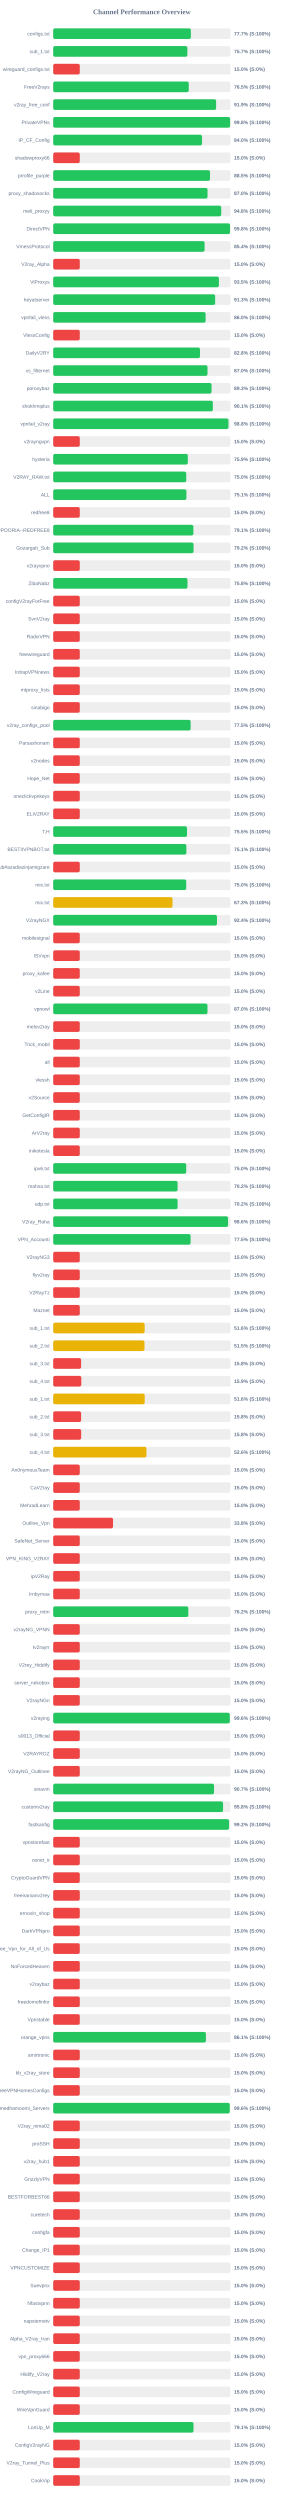
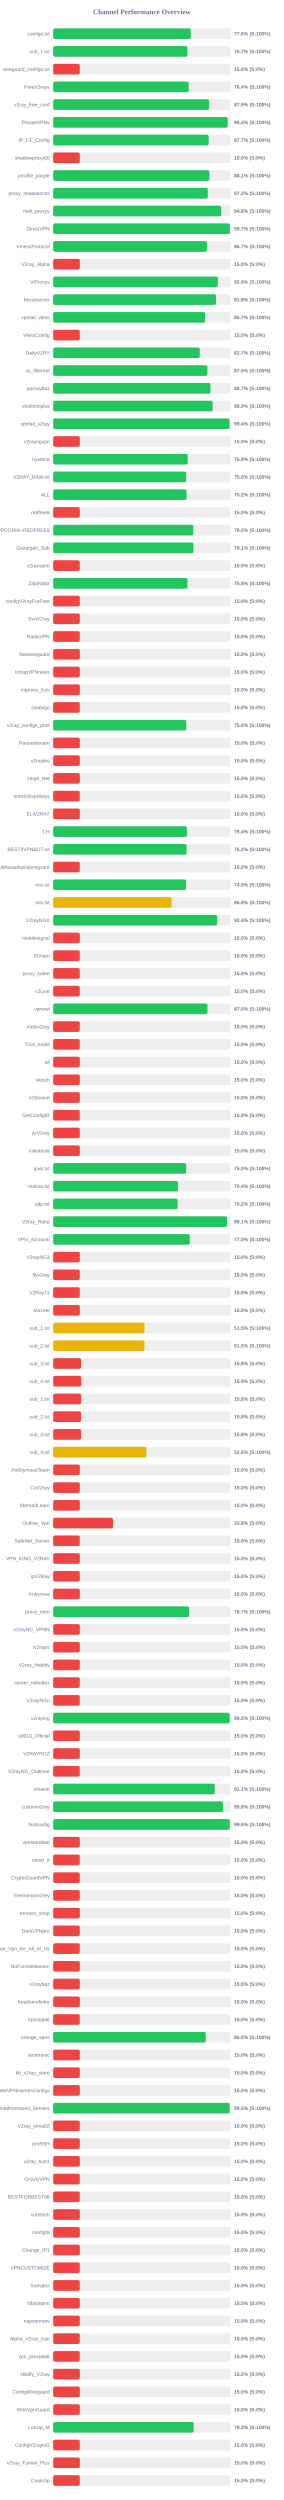
<svg xmlns="http://www.w3.org/2000/svg" width="800" height="7050" version="1.1">
  <style>
        .row { font: 14px Arial; fill: #64748b; }
        .score { font: bold 14px Arial; fill: #64748b; }
    </style>
  <text x="400" y="40" text-anchor="middle" font-size="20px" font-weight="bold" fill="#64748b">Channel Performance Overview</text>
  <rect x="150" y="80" width="500" height="30" fill="#eee" rx="5" />
-   <rect x="150" y="80" width="388.25" height="30" fill="#22c55e" rx="5" />
+   <rect x="150" y="80" width="387.95" height="30" fill="#22c55e" rx="5" />
  <text x="140" y="100" text-anchor="end" class="row">configs.txt</text>
-   <text x="660" y="100" text-anchor="start" class="score">77.7% (S:100%)</text>
+   <text x="660" y="100" text-anchor="start" class="score">77.6% (S:100%)</text>
  <rect x="150" y="130" width="500" height="30" fill="#eee" rx="5" />
-   <rect x="150" y="130" width="378.4" height="30" fill="#22c55e" rx="5" />
+   <rect x="150" y="130" width="378.45" height="30" fill="#22c55e" rx="5" />
  <text x="140" y="150" text-anchor="end" class="row">sub_1.txt</text>
  <text x="660" y="150" text-anchor="start" class="score">75.7% (S:100%)</text>
  <rect x="150" y="180" width="500" height="30" fill="#eee" rx="5" />
  <rect x="150" y="180" width="75.0" height="30" fill="#ef4444" rx="5" />
  <text x="140" y="200" text-anchor="end" class="row">wireguard_configs.txt</text>
  <text x="660" y="200" text-anchor="start" class="score">15.0% (S:0%)</text>
  <rect x="150" y="230" width="500" height="30" fill="#eee" rx="5" />
-   <rect x="150" y="230" width="382.25" height="30" fill="#22c55e" rx="5" />
+   <rect x="150" y="230" width="382.1" height="30" fill="#22c55e" rx="5" />
  <text x="140" y="250" text-anchor="end" class="row">FreeV2rays</text>
-   <text x="660" y="250" text-anchor="start" class="score">76.5% (S:100%)</text>
+   <text x="660" y="250" text-anchor="start" class="score">76.4% (S:100%)</text>
  <rect x="150" y="280" width="500" height="30" fill="#eee" rx="5" />
-   <rect x="150" y="280" width="459.45" height="30" fill="#22c55e" rx="5" />
+   <rect x="150" y="280" width="439.6" height="30" fill="#22c55e" rx="5" />
  <text x="140" y="300" text-anchor="end" class="row">v2ray_free_conf</text>
-   <text x="660" y="300" text-anchor="start" class="score">91.9% (S:100%)</text>
+   <text x="660" y="300" text-anchor="start" class="score">87.9% (S:100%)</text>
  <rect x="150" y="330" width="500" height="30" fill="#eee" rx="5" />
-   <rect x="150" y="330" width="498.9" height="30" fill="#22c55e" rx="5" />
+   <rect x="150" y="330" width="492.0" height="30" fill="#22c55e" rx="5" />
  <text x="140" y="350" text-anchor="end" class="row">PrivateVPNs</text>
-   <text x="660" y="350" text-anchor="start" class="score">99.8% (S:100%)</text>
+   <text x="660" y="350" text-anchor="start" class="score">98.4% (S:100%)</text>
  <rect x="150" y="380" width="500" height="30" fill="#eee" rx="5" />
-   <rect x="150" y="380" width="419.75" height="30" fill="#22c55e" rx="5" />
+   <rect x="150" y="380" width="438.55" height="30" fill="#22c55e" rx="5" />
  <text x="140" y="400" text-anchor="end" class="row">IP_CF_Config</text>
-   <text x="660" y="400" text-anchor="start" class="score">84.0% (S:100%)</text>
+   <text x="660" y="400" text-anchor="start" class="score">87.7% (S:100%)</text>
  <rect x="150" y="430" width="500" height="30" fill="#eee" rx="5" />
  <rect x="150" y="430" width="75.0" height="30" fill="#ef4444" rx="5" />
  <text x="140" y="450" text-anchor="end" class="row">shadowproxy66</text>
  <text x="660" y="450" text-anchor="start" class="score">15.0% (S:0%)</text>
  <rect x="150" y="480" width="500" height="30" fill="#eee" rx="5" />
-   <rect x="150" y="480" width="442.25" height="30" fill="#22c55e" rx="5" />
+   <rect x="150" y="480" width="440.55" height="30" fill="#22c55e" rx="5" />
  <text x="140" y="500" text-anchor="end" class="row">prrofile_purple</text>
-   <text x="660" y="500" text-anchor="start" class="score">88.5% (S:100%)</text>
+   <text x="660" y="500" text-anchor="start" class="score">88.1% (S:100%)</text>
  <rect x="150" y="530" width="500" height="30" fill="#eee" rx="5" />
-   <rect x="150" y="530" width="435.25" height="30" fill="#22c55e" rx="5" />
+   <rect x="150" y="530" width="435.95" height="30" fill="#22c55e" rx="5" />
  <text x="140" y="550" text-anchor="end" class="row">proxy_shadosocks</text>
-   <text x="660" y="550" text-anchor="start" class="score">87.0% (S:100%)</text>
+   <text x="660" y="550" text-anchor="start" class="score">87.2% (S:100%)</text>
  <rect x="150" y="580" width="500" height="30" fill="#eee" rx="5" />
  <rect x="150" y="580" width="473.8" height="30" fill="#22c55e" rx="5" />
  <text x="140" y="600" text-anchor="end" class="row">meli_proxyy</text>
  <text x="660" y="600" text-anchor="start" class="score">94.8% (S:100%)</text>
  <rect x="150" y="630" width="500" height="30" fill="#eee" rx="5" />
-   <rect x="150" y="630" width="498.8" height="30" fill="#22c55e" rx="5" />
+   <rect x="150" y="630" width="498.3" height="30" fill="#22c55e" rx="5" />
  <text x="140" y="650" text-anchor="end" class="row">DirectVPN</text>
-   <text x="660" y="650" text-anchor="start" class="score">99.8% (S:100%)</text>
+   <text x="660" y="650" text-anchor="start" class="score">99.7% (S:100%)</text>
  <rect x="150" y="680" width="500" height="30" fill="#eee" rx="5" />
-   <rect x="150" y="680" width="426.95" height="30" fill="#22c55e" rx="5" />
+   <rect x="150" y="680" width="433.6" height="30" fill="#22c55e" rx="5" />
  <text x="140" y="700" text-anchor="end" class="row">VmessProtocol</text>
-   <text x="660" y="700" text-anchor="start" class="score">85.4% (S:100%)</text>
+   <text x="660" y="700" text-anchor="start" class="score">86.7% (S:100%)</text>
  <rect x="150" y="730" width="500" height="30" fill="#eee" rx="5" />
  <rect x="150" y="730" width="75.0" height="30" fill="#ef4444" rx="5" />
  <text x="140" y="750" text-anchor="end" class="row">V2ray_Alpha</text>
  <text x="660" y="750" text-anchor="start" class="score">15.0% (S:0%)</text>
  <rect x="150" y="780" width="500" height="30" fill="#eee" rx="5" />
-   <rect x="150" y="780" width="467.3" height="30" fill="#22c55e" rx="5" />
+   <rect x="150" y="780" width="464.35" height="30" fill="#22c55e" rx="5" />
  <text x="140" y="800" text-anchor="end" class="row">ViProxys</text>
-   <text x="660" y="800" text-anchor="start" class="score">93.5% (S:100%)</text>
+   <text x="660" y="800" text-anchor="start" class="score">92.9% (S:100%)</text>
  <rect x="150" y="830" width="500" height="30" fill="#eee" rx="5" />
-   <rect x="150" y="830" width="456.75" height="30" fill="#22c55e" rx="5" />
+   <rect x="150" y="830" width="459.0" height="30" fill="#22c55e" rx="5" />
  <text x="140" y="850" text-anchor="end" class="row">heyatserver</text>
-   <text x="660" y="850" text-anchor="start" class="score">91.3% (S:100%)</text>
+   <text x="660" y="850" text-anchor="start" class="score">91.8% (S:100%)</text>
  <rect x="150" y="880" width="500" height="30" fill="#eee" rx="5" />
-   <rect x="150" y="880" width="429.85" height="30" fill="#22c55e" rx="5" />
+   <rect x="150" y="880" width="428.65" height="30" fill="#22c55e" rx="5" />
  <text x="140" y="900" text-anchor="end" class="row">vpnfail_vless</text>
-   <text x="660" y="900" text-anchor="start" class="score">86.0% (S:100%)</text>
+   <text x="660" y="900" text-anchor="start" class="score">85.7% (S:100%)</text>
  <rect x="150" y="930" width="500" height="30" fill="#eee" rx="5" />
  <rect x="150" y="930" width="75.0" height="30" fill="#ef4444" rx="5" />
  <text x="140" y="950" text-anchor="end" class="row">VlessConfig</text>
  <text x="660" y="950" text-anchor="start" class="score">15.0% (S:0%)</text>
  <rect x="150" y="980" width="500" height="30" fill="#eee" rx="5" />
-   <rect x="150" y="980" width="413.95" height="30" fill="#22c55e" rx="5" />
+   <rect x="150" y="980" width="413.35" height="30" fill="#22c55e" rx="5" />
  <text x="140" y="1000" text-anchor="end" class="row">DailyV2RY</text>
-   <text x="660" y="1000" text-anchor="start" class="score">82.8% (S:100%)</text>
+   <text x="660" y="1000" text-anchor="start" class="score">82.7% (S:100%)</text>
  <rect x="150" y="1030" width="500" height="30" fill="#eee" rx="5" />
-   <rect x="150" y="1030" width="435.2" height="30" fill="#22c55e" rx="5" />
+   <rect x="150" y="1030" width="434.9" height="30" fill="#22c55e" rx="5" />
  <text x="140" y="1050" text-anchor="end" class="row">xs_filternet</text>
  <text x="660" y="1050" text-anchor="start" class="score">87.0% (S:100%)</text>
  <rect x="150" y="1080" width="500" height="30" fill="#eee" rx="5" />
-   <rect x="150" y="1080" width="446.55" height="30" fill="#22c55e" rx="5" />
+   <rect x="150" y="1080" width="443.3" height="30" fill="#22c55e" rx="5" />
  <text x="140" y="1100" text-anchor="end" class="row">poroxybaz</text>
-   <text x="660" y="1100" text-anchor="start" class="score">89.3% (S:100%)</text>
+   <text x="660" y="1100" text-anchor="start" class="score">88.7% (S:100%)</text>
  <rect x="150" y="1130" width="500" height="30" fill="#eee" rx="5" />
-   <rect x="150" y="1130" width="450.3" height="30" fill="#22c55e" rx="5" />
+   <rect x="150" y="1130" width="449.55" height="30" fill="#22c55e" rx="5" />
  <text x="140" y="1150" text-anchor="end" class="row">shokhmiplus</text>
-   <text x="660" y="1150" text-anchor="start" class="score">90.1% (S:100%)</text>
+   <text x="660" y="1150" text-anchor="start" class="score">89.9% (S:100%)</text>
  <rect x="150" y="1180" width="500" height="30" fill="#eee" rx="5" />
-   <rect x="150" y="1180" width="494.2" height="30" fill="#22c55e" rx="5" />
+   <rect x="150" y="1180" width="497.15" height="30" fill="#22c55e" rx="5" />
  <text x="140" y="1200" text-anchor="end" class="row">vpnfail_v2ray</text>
-   <text x="660" y="1200" text-anchor="start" class="score">98.8% (S:100%)</text>
+   <text x="660" y="1200" text-anchor="start" class="score">99.4% (S:100%)</text>
  <rect x="150" y="1230" width="500" height="30" fill="#eee" rx="5" />
  <rect x="150" y="1230" width="75.0" height="30" fill="#ef4444" rx="5" />
  <text x="140" y="1250" text-anchor="end" class="row">v2rayngvpn</text>
  <text x="660" y="1250" text-anchor="start" class="score">15.0% (S:0%)</text>
  <rect x="150" y="1280" width="500" height="30" fill="#eee" rx="5" />
-   <rect x="150" y="1280" width="379.65" height="30" fill="#22c55e" rx="5" />
+   <rect x="150" y="1280" width="379.45" height="30" fill="#22c55e" rx="5" />
  <text x="140" y="1300" text-anchor="end" class="row">hysteria</text>
  <text x="660" y="1300" text-anchor="start" class="score">75.9% (S:100%)</text>
  <rect x="150" y="1330" width="500" height="30" fill="#eee" rx="5" />
-   <rect x="150" y="1330" width="375.2" height="30" fill="#22c55e" rx="5" />
+   <rect x="150" y="1330" width="375.05" height="30" fill="#22c55e" rx="5" />
  <text x="140" y="1350" text-anchor="end" class="row">V2RAY_RAW.txt</text>
  <text x="660" y="1350" text-anchor="start" class="score">75.0% (S:100%)</text>
  <rect x="150" y="1380" width="500" height="30" fill="#eee" rx="5" />
-   <rect x="150" y="1380" width="375.7" height="30" fill="#22c55e" rx="5" />
+   <rect x="150" y="1380" width="376.1" height="30" fill="#22c55e" rx="5" />
  <text x="140" y="1400" text-anchor="end" class="row">ALL</text>
-   <text x="660" y="1400" text-anchor="start" class="score">75.1% (S:100%)</text>
+   <text x="660" y="1400" text-anchor="start" class="score">75.2% (S:100%)</text>
  <rect x="150" y="1430" width="500" height="30" fill="#eee" rx="5" />
  <rect x="150" y="1430" width="75.0" height="30" fill="#ef4444" rx="5" />
  <text x="140" y="1450" text-anchor="end" class="row">redfree8</text>
  <text x="660" y="1450" text-anchor="start" class="score">15.0% (S:0%)</text>
  <rect x="150" y="1480" width="500" height="30" fill="#eee" rx="5" />
-   <rect x="150" y="1480" width="395.35" height="30" fill="#22c55e" rx="5" />
+   <rect x="150" y="1480" width="395.25" height="30" fill="#22c55e" rx="5" />
  <text x="140" y="1500" text-anchor="end" class="row">POORIA--REDFREE8.txt#POORIA--REDFREE8</text>
-   <text x="660" y="1500" text-anchor="start" class="score">79.1% (S:100%)</text>
+   <text x="660" y="1500" text-anchor="start" class="score">79.0% (S:100%)</text>
  <rect x="150" y="1530" width="500" height="30" fill="#eee" rx="5" />
-   <rect x="150" y="1530" width="395.8" height="30" fill="#22c55e" rx="5" />
+   <rect x="150" y="1530" width="395.35" height="30" fill="#22c55e" rx="5" />
  <text x="140" y="1550" text-anchor="end" class="row">Gozargah_Sub</text>
-   <text x="660" y="1550" text-anchor="start" class="score">79.2% (S:100%)</text>
+   <text x="660" y="1550" text-anchor="start" class="score">79.1% (S:100%)</text>
  <rect x="150" y="1580" width="500" height="30" fill="#eee" rx="5" />
  <rect x="150" y="1580" width="75.0" height="30" fill="#ef4444" rx="5" />
  <text x="140" y="1600" text-anchor="end" class="row">v2rayvpno</text>
  <text x="660" y="1600" text-anchor="start" class="score">15.0% (S:0%)</text>
  <rect x="150" y="1630" width="500" height="30" fill="#eee" rx="5" />
  <rect x="150" y="1630" width="378.75" height="30" fill="#22c55e" rx="5" />
  <text x="140" y="1650" text-anchor="end" class="row">ZibaNabz</text>
  <text x="660" y="1650" text-anchor="start" class="score">75.8% (S:100%)</text>
  <rect x="150" y="1680" width="500" height="30" fill="#eee" rx="5" />
  <rect x="150" y="1680" width="75.0" height="30" fill="#ef4444" rx="5" />
  <text x="140" y="1700" text-anchor="end" class="row">configV2rayForFree</text>
  <text x="660" y="1700" text-anchor="start" class="score">15.0% (S:0%)</text>
  <rect x="150" y="1730" width="500" height="30" fill="#eee" rx="5" />
  <rect x="150" y="1730" width="75.0" height="30" fill="#ef4444" rx="5" />
  <text x="140" y="1750" text-anchor="end" class="row">SvnV2ray</text>
  <text x="660" y="1750" text-anchor="start" class="score">15.0% (S:0%)</text>
  <rect x="150" y="1780" width="500" height="30" fill="#eee" rx="5" />
  <rect x="150" y="1780" width="75.0" height="30" fill="#ef4444" rx="5" />
  <text x="140" y="1800" text-anchor="end" class="row">RadixVPN</text>
  <text x="660" y="1800" text-anchor="start" class="score">15.0% (S:0%)</text>
  <rect x="150" y="1830" width="500" height="30" fill="#eee" rx="5" />
  <rect x="150" y="1830" width="75.0" height="30" fill="#ef4444" rx="5" />
  <text x="140" y="1850" text-anchor="end" class="row">freewireguard</text>
  <text x="660" y="1850" text-anchor="start" class="score">15.0% (S:0%)</text>
  <rect x="150" y="1880" width="500" height="30" fill="#eee" rx="5" />
  <rect x="150" y="1880" width="75.0" height="30" fill="#ef4444" rx="5" />
  <text x="140" y="1900" text-anchor="end" class="row">IrdrapVPNnews</text>
  <text x="660" y="1900" text-anchor="start" class="score">15.0% (S:0%)</text>
  <rect x="150" y="1930" width="500" height="30" fill="#eee" rx="5" />
  <rect x="150" y="1930" width="75.0" height="30" fill="#ef4444" rx="5" />
  <text x="140" y="1950" text-anchor="end" class="row">mtproxy_lists</text>
  <text x="660" y="1950" text-anchor="start" class="score">15.0% (S:0%)</text>
  <rect x="150" y="1980" width="500" height="30" fill="#eee" rx="5" />
  <rect x="150" y="1980" width="75.0" height="30" fill="#ef4444" rx="5" />
  <text x="140" y="2000" text-anchor="end" class="row">sinabigo</text>
  <text x="660" y="2000" text-anchor="start" class="score">15.0% (S:0%)</text>
  <rect x="150" y="2030" width="500" height="30" fill="#eee" rx="5" />
-   <rect x="150" y="2030" width="387.6" height="30" fill="#22c55e" rx="5" />
+   <rect x="150" y="2030" width="375.25" height="30" fill="#22c55e" rx="5" />
  <text x="140" y="2050" text-anchor="end" class="row">v2ray_configs_pool</text>
-   <text x="660" y="2050" text-anchor="start" class="score">77.5% (S:100%)</text>
+   <text x="660" y="2050" text-anchor="start" class="score">75.0% (S:100%)</text>
  <rect x="150" y="2080" width="500" height="30" fill="#eee" rx="5" />
  <rect x="150" y="2080" width="75.0" height="30" fill="#ef4444" rx="5" />
  <text x="140" y="2100" text-anchor="end" class="row">Parsashonam</text>
  <text x="660" y="2100" text-anchor="start" class="score">15.0% (S:0%)</text>
  <rect x="150" y="2130" width="500" height="30" fill="#eee" rx="5" />
  <rect x="150" y="2130" width="75.0" height="30" fill="#ef4444" rx="5" />
  <text x="140" y="2150" text-anchor="end" class="row">v2nodes</text>
  <text x="660" y="2150" text-anchor="start" class="score">15.0% (S:0%)</text>
  <rect x="150" y="2180" width="500" height="30" fill="#eee" rx="5" />
  <rect x="150" y="2180" width="75.0" height="30" fill="#ef4444" rx="5" />
  <text x="140" y="2200" text-anchor="end" class="row">Hope_Net</text>
  <text x="660" y="2200" text-anchor="start" class="score">15.0% (S:0%)</text>
  <rect x="150" y="2230" width="500" height="30" fill="#eee" rx="5" />
  <rect x="150" y="2230" width="75.0" height="30" fill="#ef4444" rx="5" />
  <text x="140" y="2250" text-anchor="end" class="row">oneclickvpnkeys</text>
  <text x="660" y="2250" text-anchor="start" class="score">15.0% (S:0%)</text>
  <rect x="150" y="2280" width="500" height="30" fill="#eee" rx="5" />
  <rect x="150" y="2280" width="75.0" height="30" fill="#ef4444" rx="5" />
  <text x="140" y="2300" text-anchor="end" class="row">ELiV2RAY</text>
  <text x="660" y="2300" text-anchor="start" class="score">15.0% (S:0%)</text>
  <rect x="150" y="2330" width="500" height="30" fill="#eee" rx="5" />
-   <rect x="150" y="2330" width="377.35" height="30" fill="#22c55e" rx="5" />
+   <rect x="150" y="2330" width="377.2" height="30" fill="#22c55e" rx="5" />
  <text x="140" y="2350" text-anchor="end" class="row">T,H</text>
-   <text x="660" y="2350" text-anchor="start" class="score">75.5% (S:100%)</text>
+   <text x="660" y="2350" text-anchor="start" class="score">75.4% (S:100%)</text>
  <rect x="150" y="2380" width="500" height="30" fill="#eee" rx="5" />
-   <rect x="150" y="2380" width="375.55" height="30" fill="#22c55e" rx="5" />
+   <rect x="150" y="2380" width="376.15" height="30" fill="#22c55e" rx="5" />
  <text x="140" y="2400" text-anchor="end" class="row">BESTIIVPNBOT.txt</text>
-   <text x="660" y="2400" text-anchor="start" class="score">75.1% (S:100%)</text>
+   <text x="660" y="2400" text-anchor="start" class="score">75.2% (S:100%)</text>
  <rect x="150" y="2430" width="500" height="30" fill="#eee" rx="5" />
  <rect x="150" y="2430" width="75.0" height="30" fill="#ef4444" rx="5" />
  <text x="140" y="2450" text-anchor="end" class="row">Sub#azadiazinjamigzare</text>
  <text x="660" y="2450" text-anchor="start" class="score">15.0% (S:0%)</text>
  <rect x="150" y="2480" width="500" height="30" fill="#eee" rx="5" />
-   <rect x="150" y="2480" width="375.15" height="30" fill="#22c55e" rx="5" />
+   <rect x="150" y="2480" width="374.7" height="30" fill="#22c55e" rx="5" />
  <text x="140" y="2500" text-anchor="end" class="row">mix.txt</text>
-   <text x="660" y="2500" text-anchor="start" class="score">75.0% (S:100%)</text>
+   <text x="660" y="2500" text-anchor="start" class="score">74.9% (S:100%)</text>
  <rect x="150" y="2530" width="500" height="30" fill="#eee" rx="5" />
-   <rect x="150" y="2530" width="336.5" height="30" fill="#eab308" rx="5" />
+   <rect x="150" y="2530" width="334.15" height="30" fill="#eab308" rx="5" />
  <text x="140" y="2550" text-anchor="end" class="row">mix.txt</text>
-   <text x="660" y="2550" text-anchor="start" class="score">67.3% (S:100%)</text>
+   <text x="660" y="2550" text-anchor="start" class="score">66.8% (S:100%)</text>
  <rect x="150" y="2580" width="500" height="30" fill="#eee" rx="5" />
-   <rect x="150" y="2580" width="461.95" height="30" fill="#22c55e" rx="5" />
+   <rect x="150" y="2580" width="462.2" height="30" fill="#22c55e" rx="5" />
  <text x="140" y="2600" text-anchor="end" class="row">V2rayNGX</text>
  <text x="660" y="2600" text-anchor="start" class="score">92.4% (S:100%)</text>
  <rect x="150" y="2630" width="500" height="30" fill="#eee" rx="5" />
  <rect x="150" y="2630" width="75.0" height="30" fill="#ef4444" rx="5" />
  <text x="140" y="2650" text-anchor="end" class="row">mobilesignal</text>
  <text x="660" y="2650" text-anchor="start" class="score">15.0% (S:0%)</text>
  <rect x="150" y="2680" width="500" height="30" fill="#eee" rx="5" />
  <rect x="150" y="2680" width="75.0" height="30" fill="#ef4444" rx="5" />
  <text x="140" y="2700" text-anchor="end" class="row">ISVvpn</text>
  <text x="660" y="2700" text-anchor="start" class="score">15.0% (S:0%)</text>
  <rect x="150" y="2730" width="500" height="30" fill="#eee" rx="5" />
  <rect x="150" y="2730" width="75.0" height="30" fill="#ef4444" rx="5" />
  <text x="140" y="2750" text-anchor="end" class="row">proxy_kafee</text>
  <text x="660" y="2750" text-anchor="start" class="score">15.0% (S:0%)</text>
  <rect x="150" y="2780" width="500" height="30" fill="#eee" rx="5" />
  <rect x="150" y="2780" width="75.0" height="30" fill="#ef4444" rx="5" />
  <text x="140" y="2800" text-anchor="end" class="row">v2Line</text>
  <text x="660" y="2800" text-anchor="start" class="score">15.0% (S:0%)</text>
  <rect x="150" y="2830" width="500" height="30" fill="#eee" rx="5" />
-   <rect x="150" y="2830" width="435.15" height="30" fill="#22c55e" rx="5" />
+   <rect x="150" y="2830" width="435.2" height="30" fill="#22c55e" rx="5" />
  <text x="140" y="2850" text-anchor="end" class="row">vpnowl</text>
  <text x="660" y="2850" text-anchor="start" class="score">87.0% (S:100%)</text>
  <rect x="150" y="2880" width="500" height="30" fill="#eee" rx="5" />
  <rect x="150" y="2880" width="75.0" height="30" fill="#ef4444" rx="5" />
  <text x="140" y="2900" text-anchor="end" class="row">melov2ray</text>
  <text x="660" y="2900" text-anchor="start" class="score">15.0% (S:0%)</text>
  <rect x="150" y="2930" width="500" height="30" fill="#eee" rx="5" />
  <rect x="150" y="2930" width="75.0" height="30" fill="#ef4444" rx="5" />
  <text x="140" y="2950" text-anchor="end" class="row">Trick_mobil</text>
  <text x="660" y="2950" text-anchor="start" class="score">15.0% (S:0%)</text>
  <rect x="150" y="2980" width="500" height="30" fill="#eee" rx="5" />
  <rect x="150" y="2980" width="75.0" height="30" fill="#ef4444" rx="5" />
  <text x="140" y="3000" text-anchor="end" class="row">all</text>
  <text x="660" y="3000" text-anchor="start" class="score">15.0% (S:0%)</text>
  <rect x="150" y="3030" width="500" height="30" fill="#eee" rx="5" />
  <rect x="150" y="3030" width="75.0" height="30" fill="#ef4444" rx="5" />
  <text x="140" y="3050" text-anchor="end" class="row">vlessh</text>
  <text x="660" y="3050" text-anchor="start" class="score">15.0% (S:0%)</text>
  <rect x="150" y="3080" width="500" height="30" fill="#eee" rx="5" />
  <rect x="150" y="3080" width="75.0" height="30" fill="#ef4444" rx="5" />
  <text x="140" y="3100" text-anchor="end" class="row">v2Source</text>
  <text x="660" y="3100" text-anchor="start" class="score">15.0% (S:0%)</text>
  <rect x="150" y="3130" width="500" height="30" fill="#eee" rx="5" />
  <rect x="150" y="3130" width="75.0" height="30" fill="#ef4444" rx="5" />
  <text x="140" y="3150" text-anchor="end" class="row">GetConfigIR</text>
  <text x="660" y="3150" text-anchor="start" class="score">15.0% (S:0%)</text>
  <rect x="150" y="3180" width="500" height="30" fill="#eee" rx="5" />
  <rect x="150" y="3180" width="75.0" height="30" fill="#ef4444" rx="5" />
  <text x="140" y="3200" text-anchor="end" class="row">ArV2ray</text>
  <text x="660" y="3200" text-anchor="start" class="score">15.0% (S:0%)</text>
  <rect x="150" y="3230" width="500" height="30" fill="#eee" rx="5" />
  <rect x="150" y="3230" width="75.0" height="30" fill="#ef4444" rx="5" />
  <text x="140" y="3250" text-anchor="end" class="row">inikotesla</text>
  <text x="660" y="3250" text-anchor="start" class="score">15.0% (S:0%)</text>
  <rect x="150" y="3280" width="500" height="30" fill="#eee" rx="5" />
-   <rect x="150" y="3280" width="375.1" height="30" fill="#22c55e" rx="5" />
+   <rect x="150" y="3280" width="375.05" height="30" fill="#22c55e" rx="5" />
  <text x="140" y="3300" text-anchor="end" class="row">ipv6.txt</text>
  <text x="660" y="3300" text-anchor="start" class="score">75.0% (S:100%)</text>
  <rect x="150" y="3330" width="500" height="30" fill="#eee" rx="5" />
-   <rect x="150" y="3330" width="350.75" height="30" fill="#22c55e" rx="5" />
+   <rect x="150" y="3330" width="351.85" height="30" fill="#22c55e" rx="5" />
  <text x="140" y="3350" text-anchor="end" class="row">mahsa.txt</text>
-   <text x="660" y="3350" text-anchor="start" class="score">70.2% (S:100%)</text>
+   <text x="660" y="3350" text-anchor="start" class="score">70.4% (S:100%)</text>
  <rect x="150" y="3380" width="500" height="30" fill="#eee" rx="5" />
-   <rect x="150" y="3380" width="350.85" height="30" fill="#22c55e" rx="5" />
+   <rect x="150" y="3380" width="350.8" height="30" fill="#22c55e" rx="5" />
  <text x="140" y="3400" text-anchor="end" class="row">udp.txt</text>
  <text x="660" y="3400" text-anchor="start" class="score">70.2% (S:100%)</text>
  <rect x="150" y="3430" width="500" height="30" fill="#eee" rx="5" />
-   <rect x="150" y="3430" width="493.1" height="30" fill="#22c55e" rx="5" />
+   <rect x="150" y="3430" width="490.45" height="30" fill="#22c55e" rx="5" />
  <text x="140" y="3450" text-anchor="end" class="row">V2ray_Raha</text>
-   <text x="660" y="3450" text-anchor="start" class="score">98.6% (S:100%)</text>
+   <text x="660" y="3450" text-anchor="start" class="score">98.1% (S:100%)</text>
  <rect x="150" y="3480" width="500" height="30" fill="#eee" rx="5" />
-   <rect x="150" y="3480" width="387.5" height="30" fill="#22c55e" rx="5" />
+   <rect x="150" y="3480" width="385.1" height="30" fill="#22c55e" rx="5" />
  <text x="140" y="3500" text-anchor="end" class="row">VPN_Accounti</text>
-   <text x="660" y="3500" text-anchor="start" class="score">77.5% (S:100%)</text>
+   <text x="660" y="3500" text-anchor="start" class="score">77.0% (S:100%)</text>
  <rect x="150" y="3530" width="500" height="30" fill="#eee" rx="5" />
  <rect x="150" y="3530" width="75.0" height="30" fill="#ef4444" rx="5" />
  <text x="140" y="3550" text-anchor="end" class="row">V2rayNG3</text>
  <text x="660" y="3550" text-anchor="start" class="score">15.0% (S:0%)</text>
  <rect x="150" y="3580" width="500" height="30" fill="#eee" rx="5" />
  <rect x="150" y="3580" width="75.0" height="30" fill="#ef4444" rx="5" />
  <text x="140" y="3600" text-anchor="end" class="row">flyv2ray</text>
  <text x="660" y="3600" text-anchor="start" class="score">15.0% (S:0%)</text>
  <rect x="150" y="3630" width="500" height="30" fill="#eee" rx="5" />
  <rect x="150" y="3630" width="75.0" height="30" fill="#ef4444" rx="5" />
  <text x="140" y="3650" text-anchor="end" class="row">V2RayTz</text>
  <text x="660" y="3650" text-anchor="start" class="score">15.0% (S:0%)</text>
  <rect x="150" y="3680" width="500" height="30" fill="#eee" rx="5" />
  <rect x="150" y="3680" width="75.0" height="30" fill="#ef4444" rx="5" />
  <text x="140" y="3700" text-anchor="end" class="row">Maznet</text>
  <text x="660" y="3700" text-anchor="start" class="score">15.0% (S:0%)</text>
  <rect x="150" y="3730" width="500" height="30" fill="#eee" rx="5" />
-   <rect x="150" y="3730" width="257.8" height="30" fill="#eab308" rx="5" />
+   <rect x="150" y="3730" width="257.5" height="30" fill="#eab308" rx="5" />
  <text x="140" y="3750" text-anchor="end" class="row">sub_1.txt</text>
-   <text x="660" y="3750" text-anchor="start" class="score">51.6% (S:100%)</text>
+   <text x="660" y="3750" text-anchor="start" class="score">51.5% (S:100%)</text>
  <rect x="150" y="3780" width="500" height="30" fill="#eee" rx="5" />
-   <rect x="150" y="3780" width="257.45" height="30" fill="#eab308" rx="5" />
+   <rect x="150" y="3780" width="257.5" height="30" fill="#eab308" rx="5" />
  <text x="140" y="3800" text-anchor="end" class="row">sub_2.txt</text>
  <text x="660" y="3800" text-anchor="start" class="score">51.5% (S:100%)</text>
  <rect x="150" y="3830" width="500" height="30" fill="#eee" rx="5" />
  <rect x="150" y="3830" width="78.75" height="30" fill="#ef4444" rx="5" />
  <text x="140" y="3850" text-anchor="end" class="row">sub_3.txt</text>
  <text x="660" y="3850" text-anchor="start" class="score">15.8% (S:0%)</text>
  <rect x="150" y="3880" width="500" height="30" fill="#eee" rx="5" />
  <rect x="150" y="3880" width="79.3" height="30" fill="#ef4444" rx="5" />
  <text x="140" y="3900" text-anchor="end" class="row">sub_4.txt</text>
  <text x="660" y="3900" text-anchor="start" class="score">15.9% (S:0%)</text>
  <rect x="150" y="3930" width="500" height="30" fill="#eee" rx="5" />
-   <rect x="150" y="3930" width="258.1" height="30" fill="#eab308" rx="5" />
+   <rect x="150" y="3930" width="79.05" height="30" fill="#ef4444" rx="5" />
  <text x="140" y="3950" text-anchor="end" class="row">sub_1.txt</text>
-   <text x="660" y="3950" text-anchor="start" class="score">51.6% (S:100%)</text>
+   <text x="660" y="3950" text-anchor="start" class="score">15.8% (S:0%)</text>
  <rect x="150" y="3980" width="500" height="30" fill="#eee" rx="5" />
  <rect x="150" y="3980" width="78.75" height="30" fill="#ef4444" rx="5" />
  <text x="140" y="4000" text-anchor="end" class="row">sub_2.txt</text>
  <text x="660" y="4000" text-anchor="start" class="score">15.8% (S:0%)</text>
  <rect x="150" y="4030" width="500" height="30" fill="#eee" rx="5" />
  <rect x="150" y="4030" width="78.9" height="30" fill="#ef4444" rx="5" />
  <text x="140" y="4050" text-anchor="end" class="row">sub_3.txt</text>
  <text x="660" y="4050" text-anchor="start" class="score">15.8% (S:0%)</text>
  <rect x="150" y="4080" width="500" height="30" fill="#eee" rx="5" />
-   <rect x="150" y="4080" width="263.0" height="30" fill="#eab308" rx="5" />
+   <rect x="150" y="4080" width="262.8" height="30" fill="#eab308" rx="5" />
  <text x="140" y="4100" text-anchor="end" class="row">sub_4.txt</text>
  <text x="660" y="4100" text-anchor="start" class="score">52.6% (S:100%)</text>
  <rect x="150" y="4130" width="500" height="30" fill="#eee" rx="5" />
  <rect x="150" y="4130" width="75.0" height="30" fill="#ef4444" rx="5" />
  <text x="140" y="4150" text-anchor="end" class="row">An0nymousTeam</text>
  <text x="660" y="4150" text-anchor="start" class="score">15.0% (S:0%)</text>
  <rect x="150" y="4180" width="500" height="30" fill="#eee" rx="5" />
  <rect x="150" y="4180" width="75.0" height="30" fill="#ef4444" rx="5" />
  <text x="140" y="4200" text-anchor="end" class="row">CaV2ray</text>
  <text x="660" y="4200" text-anchor="start" class="score">15.0% (S:0%)</text>
  <rect x="150" y="4230" width="500" height="30" fill="#eee" rx="5" />
  <rect x="150" y="4230" width="75.0" height="30" fill="#ef4444" rx="5" />
  <text x="140" y="4250" text-anchor="end" class="row">MehradLearn</text>
  <text x="660" y="4250" text-anchor="start" class="score">15.0% (S:0%)</text>
  <rect x="150" y="4280" width="500" height="30" fill="#eee" rx="5" />
  <rect x="150" y="4280" width="168.75" height="30" fill="#ef4444" rx="5" />
  <text x="140" y="4300" text-anchor="end" class="row">Outline_Vpn</text>
  <text x="660" y="4300" text-anchor="start" class="score">33.8% (S:0%)</text>
  <rect x="150" y="4330" width="500" height="30" fill="#eee" rx="5" />
  <rect x="150" y="4330" width="75.0" height="30" fill="#ef4444" rx="5" />
  <text x="140" y="4350" text-anchor="end" class="row">SafeNet_Server</text>
  <text x="660" y="4350" text-anchor="start" class="score">15.0% (S:0%)</text>
  <rect x="150" y="4380" width="500" height="30" fill="#eee" rx="5" />
  <rect x="150" y="4380" width="75.0" height="30" fill="#ef4444" rx="5" />
  <text x="140" y="4400" text-anchor="end" class="row">VPN_KING_V2RAY</text>
  <text x="660" y="4400" text-anchor="start" class="score">15.0% (S:0%)</text>
  <rect x="150" y="4430" width="500" height="30" fill="#eee" rx="5" />
  <rect x="150" y="4430" width="75.0" height="30" fill="#ef4444" rx="5" />
  <text x="140" y="4450" text-anchor="end" class="row">ipV2Ray</text>
  <text x="660" y="4450" text-anchor="start" class="score">15.0% (S:0%)</text>
  <rect x="150" y="4480" width="500" height="30" fill="#eee" rx="5" />
  <rect x="150" y="4480" width="75.0" height="30" fill="#ef4444" rx="5" />
  <text x="140" y="4500" text-anchor="end" class="row">lrnbymaa</text>
  <text x="660" y="4500" text-anchor="start" class="score">15.0% (S:0%)</text>
  <rect x="150" y="4530" width="500" height="30" fill="#eee" rx="5" />
-   <rect x="150" y="4530" width="381.05" height="30" fill="#22c55e" rx="5" />
+   <rect x="150" y="4530" width="383.45" height="30" fill="#22c55e" rx="5" />
  <text x="140" y="4550" text-anchor="end" class="row">proxy_mtm</text>
-   <text x="660" y="4550" text-anchor="start" class="score">76.2% (S:100%)</text>
+   <text x="660" y="4550" text-anchor="start" class="score">76.7% (S:100%)</text>
  <rect x="150" y="4580" width="500" height="30" fill="#eee" rx="5" />
  <rect x="150" y="4580" width="75.0" height="30" fill="#ef4444" rx="5" />
  <text x="140" y="4600" text-anchor="end" class="row">v2rayNG_VPNN</text>
  <text x="660" y="4600" text-anchor="start" class="score">15.0% (S:0%)</text>
  <rect x="150" y="4630" width="500" height="30" fill="#eee" rx="5" />
  <rect x="150" y="4630" width="75.0" height="30" fill="#ef4444" rx="5" />
  <text x="140" y="4650" text-anchor="end" class="row">tv2rayrr</text>
  <text x="660" y="4650" text-anchor="start" class="score">15.0% (S:0%)</text>
  <rect x="150" y="4680" width="500" height="30" fill="#eee" rx="5" />
  <rect x="150" y="4680" width="75.0" height="30" fill="#ef4444" rx="5" />
  <text x="140" y="4700" text-anchor="end" class="row">V2rey_Hiddify</text>
  <text x="660" y="4700" text-anchor="start" class="score">15.0% (S:0%)</text>
  <rect x="150" y="4730" width="500" height="30" fill="#eee" rx="5" />
  <rect x="150" y="4730" width="75.0" height="30" fill="#ef4444" rx="5" />
  <text x="140" y="4750" text-anchor="end" class="row">server_nekobox</text>
  <text x="660" y="4750" text-anchor="start" class="score">15.0% (S:0%)</text>
  <rect x="150" y="4780" width="500" height="30" fill="#eee" rx="5" />
  <rect x="150" y="4780" width="75.0" height="30" fill="#ef4444" rx="5" />
  <text x="140" y="4800" text-anchor="end" class="row">V2rayNGn</text>
  <text x="660" y="4800" text-anchor="start" class="score">15.0% (S:0%)</text>
  <rect x="150" y="4830" width="500" height="30" fill="#eee" rx="5" />
-   <rect x="150" y="4830" width="498.0" height="30" fill="#22c55e" rx="5" />
+   <rect x="150" y="4830" width="497.65" height="30" fill="#22c55e" rx="5" />
  <text x="140" y="4850" text-anchor="end" class="row">v2raying</text>
-   <text x="660" y="4850" text-anchor="start" class="score">99.6% (S:100%)</text>
+   <text x="660" y="4850" text-anchor="start" class="score">99.5% (S:100%)</text>
  <rect x="150" y="4880" width="500" height="30" fill="#eee" rx="5" />
  <rect x="150" y="4880" width="75.0" height="30" fill="#ef4444" rx="5" />
  <text x="140" y="4900" text-anchor="end" class="row">s0013_Official</text>
  <text x="660" y="4900" text-anchor="start" class="score">15.0% (S:0%)</text>
  <rect x="150" y="4930" width="500" height="30" fill="#eee" rx="5" />
  <rect x="150" y="4930" width="75.0" height="30" fill="#ef4444" rx="5" />
  <text x="140" y="4950" text-anchor="end" class="row">V2RAYROZ</text>
  <text x="660" y="4950" text-anchor="start" class="score">15.0% (S:0%)</text>
  <rect x="150" y="4980" width="500" height="30" fill="#eee" rx="5" />
  <rect x="150" y="4980" width="75.0" height="30" fill="#ef4444" rx="5" />
  <text x="140" y="5000" text-anchor="end" class="row">V2rayNG_Outlinee</text>
  <text x="660" y="5000" text-anchor="start" class="score">15.0% (S:0%)</text>
  <rect x="150" y="5030" width="500" height="30" fill="#eee" rx="5" />
-   <rect x="150" y="5030" width="453.55" height="30" fill="#22c55e" rx="5" />
+   <rect x="150" y="5030" width="455.55" height="30" fill="#22c55e" rx="5" />
  <text x="140" y="5050" text-anchor="end" class="row">sinavm</text>
-   <text x="660" y="5050" text-anchor="start" class="score">90.7% (S:100%)</text>
+   <text x="660" y="5050" text-anchor="start" class="score">91.1% (S:100%)</text>
  <rect x="150" y="5080" width="500" height="30" fill="#eee" rx="5" />
-   <rect x="150" y="5080" width="479.05" height="30" fill="#22c55e" rx="5" />
+   <rect x="150" y="5080" width="479.2" height="30" fill="#22c55e" rx="5" />
  <text x="140" y="5100" text-anchor="end" class="row">customv2ray</text>
  <text x="660" y="5100" text-anchor="start" class="score">95.8% (S:100%)</text>
  <rect x="150" y="5130" width="500" height="30" fill="#eee" rx="5" />
-   <rect x="150" y="5130" width="495.9" height="30" fill="#22c55e" rx="5" />
+   <rect x="150" y="5130" width="498.15" height="30" fill="#22c55e" rx="5" />
  <text x="140" y="5150" text-anchor="end" class="row">fastkanfig</text>
-   <text x="660" y="5150" text-anchor="start" class="score">99.2% (S:100%)</text>
+   <text x="660" y="5150" text-anchor="start" class="score">99.6% (S:100%)</text>
  <rect x="150" y="5180" width="500" height="30" fill="#eee" rx="5" />
  <rect x="150" y="5180" width="75.0" height="30" fill="#ef4444" rx="5" />
  <text x="140" y="5200" text-anchor="end" class="row">vpnstorefast</text>
  <text x="660" y="5200" text-anchor="start" class="score">15.0% (S:0%)</text>
  <rect x="150" y="5230" width="500" height="30" fill="#eee" rx="5" />
  <rect x="150" y="5230" width="75.0" height="30" fill="#ef4444" rx="5" />
  <text x="140" y="5250" text-anchor="end" class="row">oxnet_ir</text>
  <text x="660" y="5250" text-anchor="start" class="score">15.0% (S:0%)</text>
  <rect x="150" y="5280" width="500" height="30" fill="#eee" rx="5" />
  <rect x="150" y="5280" width="75.0" height="30" fill="#ef4444" rx="5" />
  <text x="140" y="5300" text-anchor="end" class="row">CryptoGuardVPN</text>
  <text x="660" y="5300" text-anchor="start" class="score">15.0% (S:0%)</text>
  <rect x="150" y="5330" width="500" height="30" fill="#eee" rx="5" />
  <rect x="150" y="5330" width="75.0" height="30" fill="#ef4444" rx="5" />
  <text x="140" y="5350" text-anchor="end" class="row">freeiranianv2rey</text>
  <text x="660" y="5350" text-anchor="start" class="score">15.0% (S:0%)</text>
  <rect x="150" y="5380" width="500" height="30" fill="#eee" rx="5" />
  <rect x="150" y="5380" width="75.0" height="30" fill="#ef4444" rx="5" />
  <text x="140" y="5400" text-anchor="end" class="row">ernoxin_shop</text>
  <text x="660" y="5400" text-anchor="start" class="score">15.0% (S:0%)</text>
  <rect x="150" y="5430" width="500" height="30" fill="#eee" rx="5" />
  <rect x="150" y="5430" width="75.0" height="30" fill="#ef4444" rx="5" />
  <text x="140" y="5450" text-anchor="end" class="row">DarkVPNpro</text>
  <text x="660" y="5450" text-anchor="start" class="score">15.0% (S:0%)</text>
  <rect x="150" y="5480" width="500" height="30" fill="#eee" rx="5" />
  <rect x="150" y="5480" width="75.0" height="30" fill="#ef4444" rx="5" />
  <text x="140" y="5500" text-anchor="end" class="row">Free_Vpn_for_All_of_Us</text>
  <text x="660" y="5500" text-anchor="start" class="score">15.0% (S:0%)</text>
  <rect x="150" y="5530" width="500" height="30" fill="#eee" rx="5" />
  <rect x="150" y="5530" width="75.0" height="30" fill="#ef4444" rx="5" />
  <text x="140" y="5550" text-anchor="end" class="row">NoForcedHeaven</text>
  <text x="660" y="5550" text-anchor="start" class="score">15.0% (S:0%)</text>
  <rect x="150" y="5580" width="500" height="30" fill="#eee" rx="5" />
  <rect x="150" y="5580" width="75.0" height="30" fill="#ef4444" rx="5" />
  <text x="140" y="5600" text-anchor="end" class="row">v2raybaz</text>
  <text x="660" y="5600" text-anchor="start" class="score">15.0% (S:0%)</text>
  <rect x="150" y="5630" width="500" height="30" fill="#eee" rx="5" />
  <rect x="150" y="5630" width="75.0" height="30" fill="#ef4444" rx="5" />
  <text x="140" y="5650" text-anchor="end" class="row">freedomofinfor</text>
  <text x="660" y="5650" text-anchor="start" class="score">15.0% (S:0%)</text>
  <rect x="150" y="5680" width="500" height="30" fill="#eee" rx="5" />
  <rect x="150" y="5680" width="75.0" height="30" fill="#ef4444" rx="5" />
  <text x="140" y="5700" text-anchor="end" class="row">Vpnstable</text>
  <text x="660" y="5700" text-anchor="start" class="score">15.0% (S:0%)</text>
  <rect x="150" y="5730" width="500" height="30" fill="#eee" rx="5" />
-   <rect x="150" y="5730" width="430.65" height="30" fill="#22c55e" rx="5" />
+   <rect x="150" y="5730" width="430.25" height="30" fill="#22c55e" rx="5" />
  <text x="140" y="5750" text-anchor="end" class="row">orange_vpns</text>
-   <text x="660" y="5750" text-anchor="start" class="score">86.1% (S:100%)</text>
+   <text x="660" y="5750" text-anchor="start" class="score">86.0% (S:100%)</text>
  <rect x="150" y="5780" width="500" height="30" fill="#eee" rx="5" />
  <rect x="150" y="5780" width="75.0" height="30" fill="#ef4444" rx="5" />
  <text x="140" y="5800" text-anchor="end" class="row">amirtronic</text>
  <text x="660" y="5800" text-anchor="start" class="score">15.0% (S:0%)</text>
  <rect x="150" y="5830" width="500" height="30" fill="#eee" rx="5" />
  <rect x="150" y="5830" width="75.0" height="30" fill="#ef4444" rx="5" />
  <text x="140" y="5850" text-anchor="end" class="row">kb_v2ray_store</text>
  <text x="660" y="5850" text-anchor="start" class="score">15.0% (S:0%)</text>
  <rect x="150" y="5880" width="500" height="30" fill="#eee" rx="5" />
  <rect x="150" y="5880" width="75.0" height="30" fill="#ef4444" rx="5" />
  <text x="140" y="5900" text-anchor="end" class="row">FreeVPNHomesConfigs</text>
  <text x="660" y="5900" text-anchor="start" class="score">15.0% (S:0%)</text>
  <rect x="150" y="5930" width="500" height="30" fill="#eee" rx="5" />
-   <rect x="150" y="5930" width="497.85" height="30" fill="#22c55e" rx="5" />
+   <rect x="150" y="5930" width="497.7" height="30" fill="#22c55e" rx="5" />
  <text x="140" y="5950" text-anchor="end" class="row">Ahmedhamoomi_Servers</text>
-   <text x="660" y="5950" text-anchor="start" class="score">99.6% (S:100%)</text>
+   <text x="660" y="5950" text-anchor="start" class="score">99.5% (S:100%)</text>
  <rect x="150" y="5980" width="500" height="30" fill="#eee" rx="5" />
  <rect x="150" y="5980" width="75.0" height="30" fill="#ef4444" rx="5" />
  <text x="140" y="6000" text-anchor="end" class="row">V2ray_nima02</text>
  <text x="660" y="6000" text-anchor="start" class="score">15.0% (S:0%)</text>
  <rect x="150" y="6030" width="500" height="30" fill="#eee" rx="5" />
  <rect x="150" y="6030" width="75.0" height="30" fill="#ef4444" rx="5" />
  <text x="140" y="6050" text-anchor="end" class="row">proSSH</text>
  <text x="660" y="6050" text-anchor="start" class="score">15.0% (S:0%)</text>
  <rect x="150" y="6080" width="500" height="30" fill="#eee" rx="5" />
  <rect x="150" y="6080" width="75.0" height="30" fill="#ef4444" rx="5" />
  <text x="140" y="6100" text-anchor="end" class="row">v2ray_hub1</text>
  <text x="660" y="6100" text-anchor="start" class="score">15.0% (S:0%)</text>
  <rect x="150" y="6130" width="500" height="30" fill="#eee" rx="5" />
  <rect x="150" y="6130" width="75.0" height="30" fill="#ef4444" rx="5" />
  <text x="140" y="6150" text-anchor="end" class="row">GrizzlyVPN</text>
  <text x="660" y="6150" text-anchor="start" class="score">15.0% (S:0%)</text>
  <rect x="150" y="6180" width="500" height="30" fill="#eee" rx="5" />
  <rect x="150" y="6180" width="75.0" height="30" fill="#ef4444" rx="5" />
  <text x="140" y="6200" text-anchor="end" class="row">BESTFORBEST66</text>
  <text x="660" y="6200" text-anchor="start" class="score">15.0% (S:0%)</text>
  <rect x="150" y="6230" width="500" height="30" fill="#eee" rx="5" />
  <rect x="150" y="6230" width="75.0" height="30" fill="#ef4444" rx="5" />
  <text x="140" y="6250" text-anchor="end" class="row">curetech</text>
  <text x="660" y="6250" text-anchor="start" class="score">15.0% (S:0%)</text>
  <rect x="150" y="6280" width="500" height="30" fill="#eee" rx="5" />
  <rect x="150" y="6280" width="75.0" height="30" fill="#ef4444" rx="5" />
  <text x="140" y="6300" text-anchor="end" class="row">configfa</text>
  <text x="660" y="6300" text-anchor="start" class="score">15.0% (S:0%)</text>
  <rect x="150" y="6330" width="500" height="30" fill="#eee" rx="5" />
  <rect x="150" y="6330" width="75.0" height="30" fill="#ef4444" rx="5" />
  <text x="140" y="6350" text-anchor="end" class="row">Change_IP1</text>
  <text x="660" y="6350" text-anchor="start" class="score">15.0% (S:0%)</text>
  <rect x="150" y="6380" width="500" height="30" fill="#eee" rx="5" />
  <rect x="150" y="6380" width="75.0" height="30" fill="#ef4444" rx="5" />
  <text x="140" y="6400" text-anchor="end" class="row">VPNCUSTOMIZE</text>
  <text x="660" y="6400" text-anchor="start" class="score">15.0% (S:0%)</text>
  <rect x="150" y="6430" width="500" height="30" fill="#eee" rx="5" />
  <rect x="150" y="6430" width="75.0" height="30" fill="#ef4444" rx="5" />
  <text x="140" y="6450" text-anchor="end" class="row">Suevpnx</text>
  <text x="660" y="6450" text-anchor="start" class="score">15.0% (S:0%)</text>
  <rect x="150" y="6480" width="500" height="30" fill="#eee" rx="5" />
  <rect x="150" y="6480" width="75.0" height="30" fill="#ef4444" rx="5" />
  <text x="140" y="6500" text-anchor="end" class="row">Nfastvpnn</text>
  <text x="660" y="6500" text-anchor="start" class="score">15.0% (S:0%)</text>
  <rect x="150" y="6530" width="500" height="30" fill="#eee" rx="5" />
  <rect x="150" y="6530" width="75.0" height="30" fill="#ef4444" rx="5" />
  <text x="140" y="6550" text-anchor="end" class="row">napsternetv</text>
  <text x="660" y="6550" text-anchor="start" class="score">15.0% (S:0%)</text>
  <rect x="150" y="6580" width="500" height="30" fill="#eee" rx="5" />
  <rect x="150" y="6580" width="75.0" height="30" fill="#ef4444" rx="5" />
  <text x="140" y="6600" text-anchor="end" class="row">Alpha_V2ray_Iran</text>
  <text x="660" y="6600" text-anchor="start" class="score">15.0% (S:0%)</text>
  <rect x="150" y="6630" width="500" height="30" fill="#eee" rx="5" />
  <rect x="150" y="6630" width="75.0" height="30" fill="#ef4444" rx="5" />
  <text x="140" y="6650" text-anchor="end" class="row">vpn_proxy666</text>
  <text x="660" y="6650" text-anchor="start" class="score">15.0% (S:0%)</text>
  <rect x="150" y="6680" width="500" height="30" fill="#eee" rx="5" />
  <rect x="150" y="6680" width="75.0" height="30" fill="#ef4444" rx="5" />
  <text x="140" y="6700" text-anchor="end" class="row">Hiidify_V2ray</text>
  <text x="660" y="6700" text-anchor="start" class="score">15.0% (S:0%)</text>
  <rect x="150" y="6730" width="500" height="30" fill="#eee" rx="5" />
  <rect x="150" y="6730" width="75.0" height="30" fill="#ef4444" rx="5" />
  <text x="140" y="6750" text-anchor="end" class="row">ConfigWireguard</text>
  <text x="660" y="6750" text-anchor="start" class="score">15.0% (S:0%)</text>
  <rect x="150" y="6780" width="500" height="30" fill="#eee" rx="5" />
  <rect x="150" y="6780" width="75.0" height="30" fill="#ef4444" rx="5" />
  <text x="140" y="6800" text-anchor="end" class="row">WireVpnGuard</text>
  <text x="660" y="6800" text-anchor="start" class="score">15.0% (S:0%)</text>
  <rect x="150" y="6830" width="500" height="30" fill="#eee" rx="5" />
-   <rect x="150" y="6830" width="395.7" height="30" fill="#22c55e" rx="5" />
+   <rect x="150" y="6830" width="396.1" height="30" fill="#22c55e" rx="5" />
  <text x="140" y="6850" text-anchor="end" class="row">LonUp_M</text>
-   <text x="660" y="6850" text-anchor="start" class="score">79.1% (S:100%)</text>
+   <text x="660" y="6850" text-anchor="start" class="score">79.2% (S:100%)</text>
  <rect x="150" y="6880" width="500" height="30" fill="#eee" rx="5" />
  <rect x="150" y="6880" width="75.0" height="30" fill="#ef4444" rx="5" />
  <text x="140" y="6900" text-anchor="end" class="row">ConfigV2rayNG</text>
  <text x="660" y="6900" text-anchor="start" class="score">15.0% (S:0%)</text>
  <rect x="150" y="6930" width="500" height="30" fill="#eee" rx="5" />
  <rect x="150" y="6930" width="75.0" height="30" fill="#ef4444" rx="5" />
  <text x="140" y="6950" text-anchor="end" class="row">V2ray_Tunnel_Plus</text>
  <text x="660" y="6950" text-anchor="start" class="score">15.0% (S:0%)</text>
  <rect x="150" y="6980" width="500" height="30" fill="#eee" rx="5" />
  <rect x="150" y="6980" width="75.0" height="30" fill="#ef4444" rx="5" />
  <text x="140" y="7000" text-anchor="end" class="row">CookVip</text>
  <text x="660" y="7000" text-anchor="start" class="score">15.0% (S:0%)</text>
</svg>
